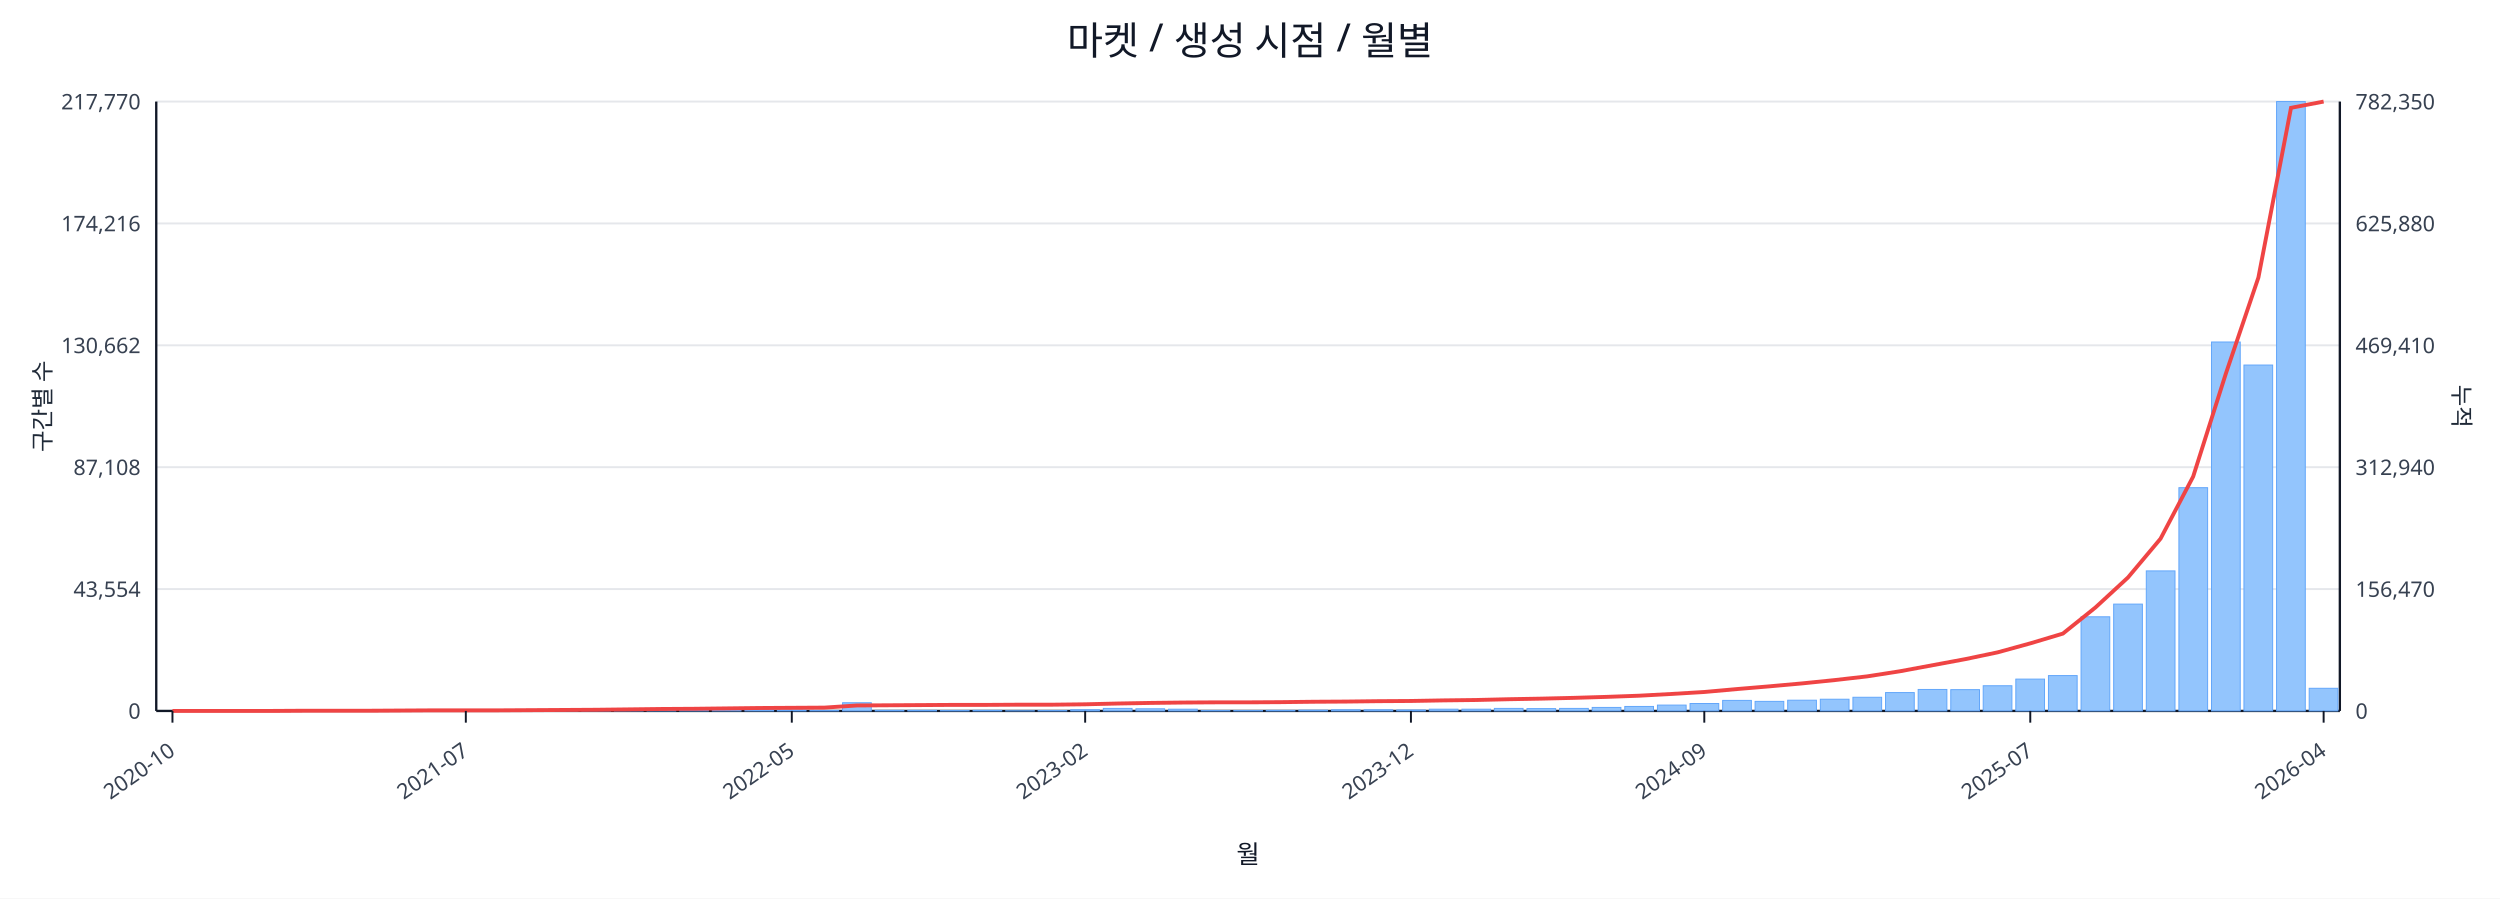
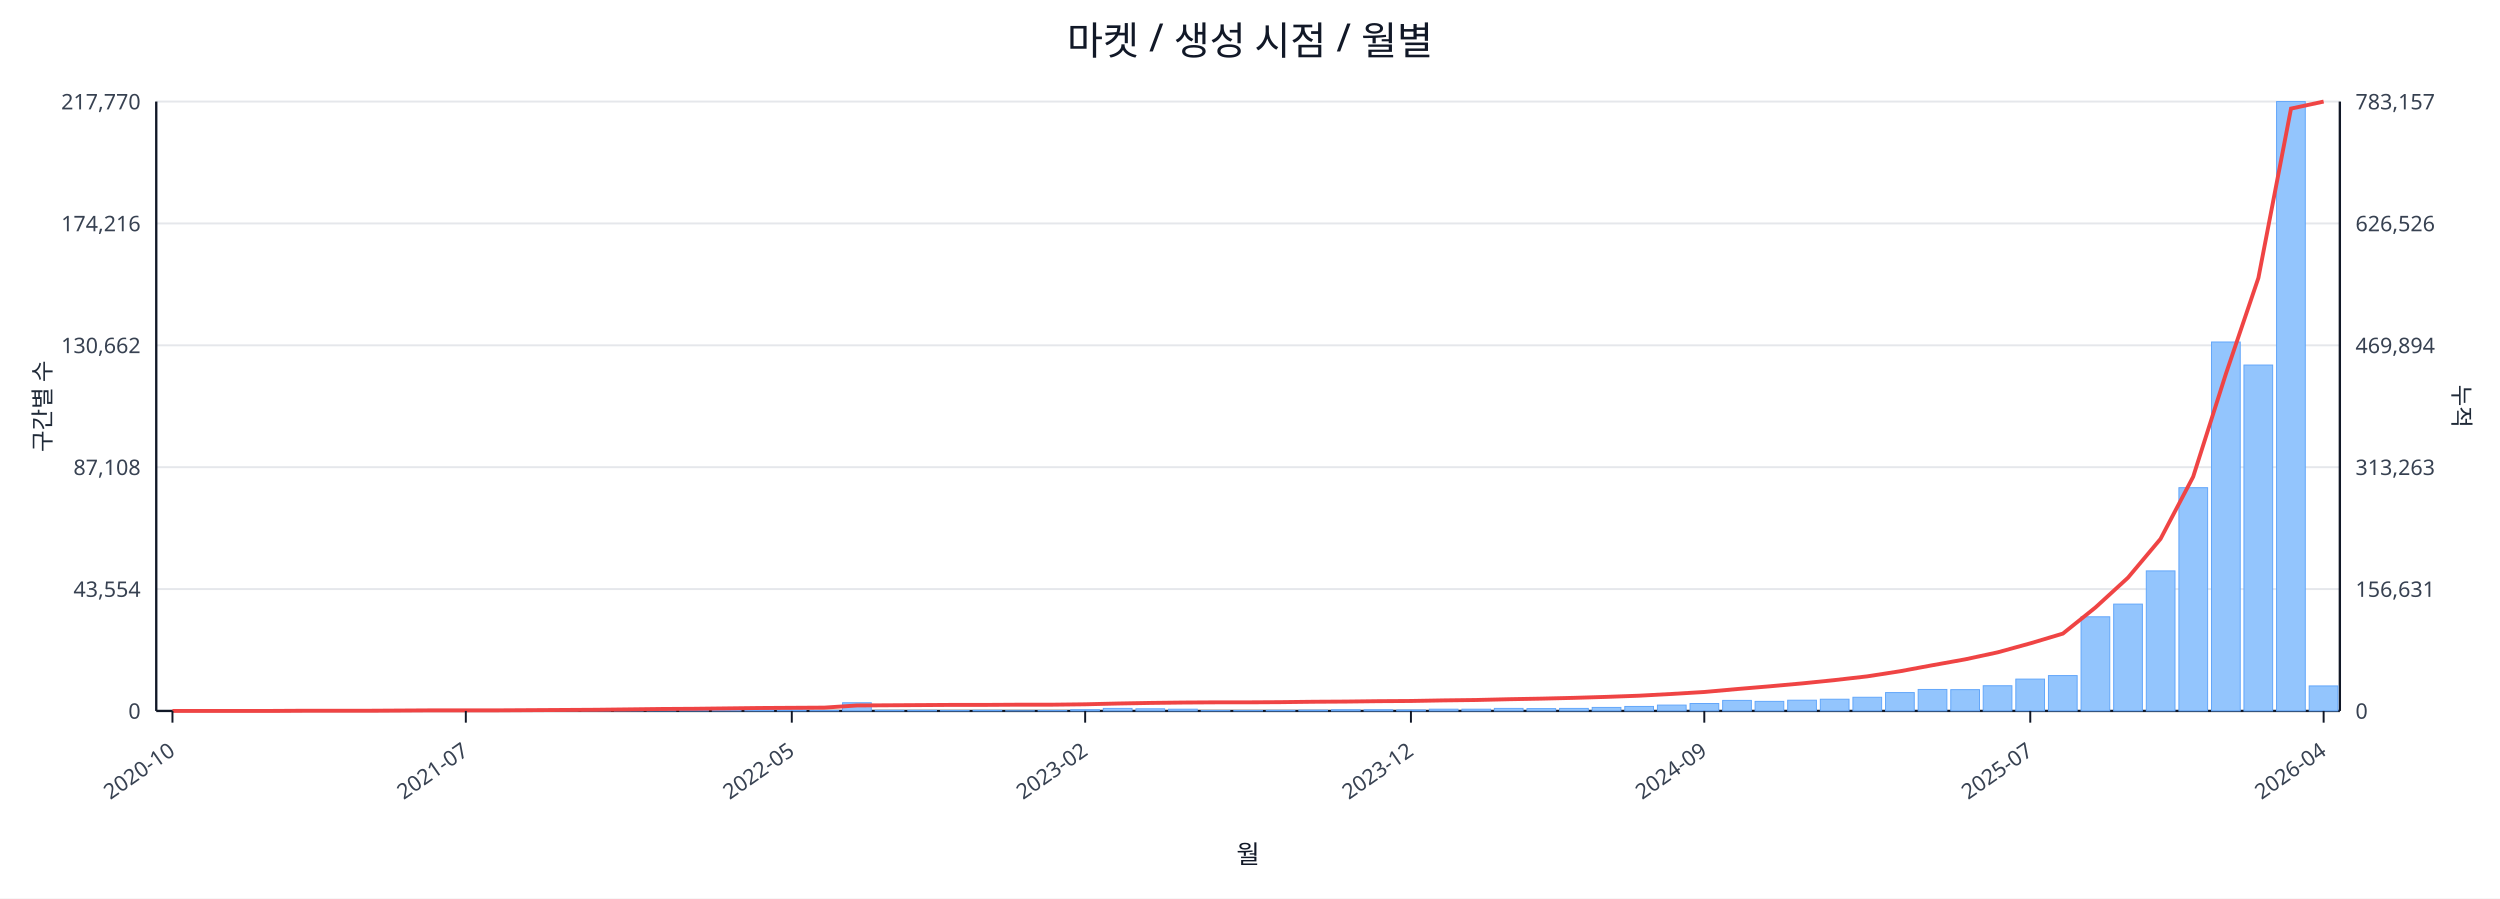
<svg xmlns="http://www.w3.org/2000/svg" width="1280" height="460" viewBox="0 0 1280 460">
  <rect x="0" y="0" width="100%" height="100%" fill="#ffffff" />
  <text x="640.0" y="28" font-size="20" text-anchor="middle" font-family="sans-serif" fill="#111827">마켓 / 생성 시점 / 월별</text>
  <line x1="80.0" y1="52.0" x2="1198.0" y2="52.0" stroke="#e5e7eb" stroke-width="1" />
  <text x="72.0" y="56.0" font-size="11" text-anchor="end" font-family="sans-serif" fill="#374151">217,770</text>
-   <text x="1206.0" y="56.0" font-size="11" text-anchor="start" font-family="sans-serif" fill="#374151">782,350</text>
+   <text x="1206.0" y="56.0" font-size="11" text-anchor="start" font-family="sans-serif" fill="#374151">783,157</text>
  <line x1="80.0" y1="114.4" x2="1198.0" y2="114.4" stroke="#e5e7eb" stroke-width="1" />
  <text x="72.0" y="118.4" font-size="11" text-anchor="end" font-family="sans-serif" fill="#374151">174,216</text>
-   <text x="1206.0" y="118.4" font-size="11" text-anchor="start" font-family="sans-serif" fill="#374151">625,880</text>
+   <text x="1206.0" y="118.4" font-size="11" text-anchor="start" font-family="sans-serif" fill="#374151">626,526</text>
  <line x1="80.0" y1="176.8" x2="1198.0" y2="176.8" stroke="#e5e7eb" stroke-width="1" />
  <text x="72.0" y="180.8" font-size="11" text-anchor="end" font-family="sans-serif" fill="#374151">130,662</text>
-   <text x="1206.0" y="180.8" font-size="11" text-anchor="start" font-family="sans-serif" fill="#374151">469,410</text>
+   <text x="1206.0" y="180.8" font-size="11" text-anchor="start" font-family="sans-serif" fill="#374151">469,894</text>
  <line x1="80.0" y1="239.2" x2="1198.0" y2="239.2" stroke="#e5e7eb" stroke-width="1" />
  <text x="72.0" y="243.2" font-size="11" text-anchor="end" font-family="sans-serif" fill="#374151">87,108</text>
-   <text x="1206.0" y="243.2" font-size="11" text-anchor="start" font-family="sans-serif" fill="#374151">312,940</text>
+   <text x="1206.0" y="243.2" font-size="11" text-anchor="start" font-family="sans-serif" fill="#374151">313,263</text>
  <line x1="80.0" y1="301.6" x2="1198.0" y2="301.6" stroke="#e5e7eb" stroke-width="1" />
  <text x="72.0" y="305.6" font-size="11" text-anchor="end" font-family="sans-serif" fill="#374151">43,554</text>
-   <text x="1206.0" y="305.6" font-size="11" text-anchor="start" font-family="sans-serif" fill="#374151">156,470</text>
+   <text x="1206.0" y="305.6" font-size="11" text-anchor="start" font-family="sans-serif" fill="#374151">156,631</text>
  <line x1="80.0" y1="364.0" x2="1198.0" y2="364.0" stroke="#e5e7eb" stroke-width="1" />
  <text x="72.0" y="368.0" font-size="11" text-anchor="end" font-family="sans-serif" fill="#374151">0</text>
  <text x="1206.0" y="368.0" font-size="11" text-anchor="start" font-family="sans-serif" fill="#374151">0</text>
  <line x1="80.0" y1="364.0" x2="1198.0" y2="364.0" stroke="#111827" stroke-width="1.2" />
  <line x1="80.0" y1="52.0" x2="80.0" y2="364.0" stroke="#111827" stroke-width="1.2" />
  <line x1="1198.0" y1="52.0" x2="1198.0" y2="364.0" stroke="#111827" stroke-width="1.2" />
  <rect x="81.0" y="364.0" width="14.7" height="0.0" fill="#93c5fd" stroke="#60a5fa" stroke-width="0.5" />
  <rect x="97.7" y="364.0" width="14.7" height="0.0" fill="#93c5fd" stroke="#60a5fa" stroke-width="0.5" />
  <rect x="114.4" y="364.0" width="14.7" height="0.0" fill="#93c5fd" stroke="#60a5fa" stroke-width="0.5" />
  <rect x="131.1" y="363.9" width="14.7" height="0.1" fill="#93c5fd" stroke="#60a5fa" stroke-width="0.5" />
  <rect x="147.7" y="363.9" width="14.7" height="0.1" fill="#93c5fd" stroke="#60a5fa" stroke-width="0.5" />
  <rect x="164.4" y="363.9" width="14.7" height="0.1" fill="#93c5fd" stroke="#60a5fa" stroke-width="0.5" />
  <rect x="181.1" y="363.9" width="14.7" height="0.1" fill="#93c5fd" stroke="#60a5fa" stroke-width="0.5" />
  <rect x="197.8" y="363.8" width="14.7" height="0.2" fill="#93c5fd" stroke="#60a5fa" stroke-width="0.5" />
  <rect x="214.5" y="363.7" width="14.7" height="0.3" fill="#93c5fd" stroke="#60a5fa" stroke-width="0.5" />
  <rect x="231.2" y="363.8" width="14.7" height="0.2" fill="#93c5fd" stroke="#60a5fa" stroke-width="0.5" />
  <rect x="247.9" y="363.8" width="14.7" height="0.2" fill="#93c5fd" stroke="#60a5fa" stroke-width="0.5" />
  <rect x="264.6" y="363.9" width="14.7" height="0.1" fill="#93c5fd" stroke="#60a5fa" stroke-width="0.5" />
  <rect x="281.2" y="363.7" width="14.7" height="0.3" fill="#93c5fd" stroke="#60a5fa" stroke-width="0.5" />
  <rect x="297.9" y="363.4" width="14.7" height="0.6" fill="#93c5fd" stroke="#60a5fa" stroke-width="0.5" />
  <rect x="314.6" y="363.5" width="14.7" height="0.5" fill="#93c5fd" stroke="#60a5fa" stroke-width="0.5" />
  <rect x="331.3" y="363.1" width="14.7" height="0.9" fill="#93c5fd" stroke="#60a5fa" stroke-width="0.5" />
  <rect x="348.0" y="363.5" width="14.7" height="0.5" fill="#93c5fd" stroke="#60a5fa" stroke-width="0.5" />
  <rect x="364.7" y="363.3" width="14.7" height="0.7" fill="#93c5fd" stroke="#60a5fa" stroke-width="0.5" />
  <rect x="381.4" y="363.4" width="14.7" height="0.6" fill="#93c5fd" stroke="#60a5fa" stroke-width="0.5" />
  <rect x="398.0" y="363.6" width="14.7" height="0.4" fill="#93c5fd" stroke="#60a5fa" stroke-width="0.5" />
  <rect x="414.7" y="363.8" width="14.7" height="0.2" fill="#93c5fd" stroke="#60a5fa" stroke-width="0.5" />
  <rect x="431.4" y="359.8" width="14.7" height="4.2" fill="#93c5fd" stroke="#60a5fa" stroke-width="0.5" />
  <rect x="448.1" y="363.7" width="14.7" height="0.3" fill="#93c5fd" stroke="#60a5fa" stroke-width="0.5" />
  <rect x="464.8" y="363.7" width="14.7" height="0.3" fill="#93c5fd" stroke="#60a5fa" stroke-width="0.5" />
  <rect x="481.5" y="363.8" width="14.7" height="0.2" fill="#93c5fd" stroke="#60a5fa" stroke-width="0.5" />
  <rect x="498.2" y="363.7" width="14.7" height="0.3" fill="#93c5fd" stroke="#60a5fa" stroke-width="0.5" />
  <rect x="514.9" y="363.9" width="14.7" height="0.1" fill="#93c5fd" stroke="#60a5fa" stroke-width="0.5" />
  <rect x="531.5" y="363.8" width="14.7" height="0.2" fill="#93c5fd" stroke="#60a5fa" stroke-width="0.5" />
  <rect x="548.2" y="363.4" width="14.7" height="0.6" fill="#93c5fd" stroke="#60a5fa" stroke-width="0.5" />
  <rect x="564.9" y="362.7" width="14.7" height="1.3" fill="#93c5fd" stroke="#60a5fa" stroke-width="0.5" />
  <rect x="581.6" y="362.9" width="14.7" height="1.1" fill="#93c5fd" stroke="#60a5fa" stroke-width="0.5" />
  <rect x="598.3" y="363.1" width="14.7" height="0.9" fill="#93c5fd" stroke="#60a5fa" stroke-width="0.5" />
  <rect x="615.0" y="363.8" width="14.7" height="0.2" fill="#93c5fd" stroke="#60a5fa" stroke-width="0.5" />
  <rect x="631.7" y="363.8" width="14.7" height="0.2" fill="#93c5fd" stroke="#60a5fa" stroke-width="0.5" />
  <rect x="648.3" y="363.7" width="14.7" height="0.3" fill="#93c5fd" stroke="#60a5fa" stroke-width="0.5" />
  <rect x="665.0" y="363.6" width="14.7" height="0.4" fill="#93c5fd" stroke="#60a5fa" stroke-width="0.5" />
  <rect x="681.7" y="363.4" width="14.7" height="0.6" fill="#93c5fd" stroke="#60a5fa" stroke-width="0.5" />
  <rect x="698.4" y="363.4" width="14.7" height="0.6" fill="#93c5fd" stroke="#60a5fa" stroke-width="0.5" />
  <rect x="715.1" y="363.5" width="14.7" height="0.5" fill="#93c5fd" stroke="#60a5fa" stroke-width="0.5" />
  <rect x="731.8" y="363.1" width="14.7" height="0.9" fill="#93c5fd" stroke="#60a5fa" stroke-width="0.5" />
  <rect x="748.5" y="363.1" width="14.7" height="0.9" fill="#93c5fd" stroke="#60a5fa" stroke-width="0.5" />
  <rect x="765.1" y="362.7" width="14.7" height="1.3" fill="#93c5fd" stroke="#60a5fa" stroke-width="0.5" />
  <rect x="781.8" y="362.8" width="14.7" height="1.2" fill="#93c5fd" stroke="#60a5fa" stroke-width="0.5" />
  <rect x="798.5" y="362.7" width="14.7" height="1.3" fill="#93c5fd" stroke="#60a5fa" stroke-width="0.5" />
  <rect x="815.2" y="362.2" width="14.7" height="1.8" fill="#93c5fd" stroke="#60a5fa" stroke-width="0.5" />
  <rect x="831.9" y="361.7" width="14.7" height="2.3" fill="#93c5fd" stroke="#60a5fa" stroke-width="0.5" />
  <rect x="848.6" y="361.0" width="14.7" height="3.0" fill="#93c5fd" stroke="#60a5fa" stroke-width="0.5" />
  <rect x="865.3" y="360.2" width="14.7" height="3.8" fill="#93c5fd" stroke="#60a5fa" stroke-width="0.5" />
  <rect x="882.0" y="358.6" width="14.7" height="5.4" fill="#93c5fd" stroke="#60a5fa" stroke-width="0.5" />
  <rect x="898.6" y="359.1" width="14.7" height="4.9" fill="#93c5fd" stroke="#60a5fa" stroke-width="0.5" />
  <rect x="915.3" y="358.5" width="14.7" height="5.5" fill="#93c5fd" stroke="#60a5fa" stroke-width="0.5" />
  <rect x="932.0" y="358.0" width="14.7" height="6.0" fill="#93c5fd" stroke="#60a5fa" stroke-width="0.5" />
  <rect x="948.7" y="357.0" width="14.7" height="7.0" fill="#93c5fd" stroke="#60a5fa" stroke-width="0.5" />
  <rect x="965.4" y="354.6" width="14.7" height="9.4" fill="#93c5fd" stroke="#60a5fa" stroke-width="0.5" />
  <rect x="982.1" y="353.0" width="14.7" height="11.0" fill="#93c5fd" stroke="#60a5fa" stroke-width="0.5" />
  <rect x="998.8" y="353.1" width="14.7" height="10.9" fill="#93c5fd" stroke="#60a5fa" stroke-width="0.5" />
  <rect x="1015.4" y="351.1" width="14.7" height="12.9" fill="#93c5fd" stroke="#60a5fa" stroke-width="0.5" />
  <rect x="1032.1" y="347.7" width="14.7" height="16.3" fill="#93c5fd" stroke="#60a5fa" stroke-width="0.5" />
  <rect x="1048.8" y="345.9" width="14.7" height="18.1" fill="#93c5fd" stroke="#60a5fa" stroke-width="0.5" />
  <rect x="1065.5" y="315.8" width="14.7" height="48.2" fill="#93c5fd" stroke="#60a5fa" stroke-width="0.5" />
  <rect x="1082.2" y="309.3" width="14.7" height="54.7" fill="#93c5fd" stroke="#60a5fa" stroke-width="0.5" />
  <rect x="1098.9" y="292.3" width="14.7" height="71.7" fill="#93c5fd" stroke="#60a5fa" stroke-width="0.5" />
  <rect x="1115.6" y="249.7" width="14.7" height="114.3" fill="#93c5fd" stroke="#60a5fa" stroke-width="0.5" />
  <rect x="1132.3" y="175.1" width="14.7" height="188.9" fill="#93c5fd" stroke="#60a5fa" stroke-width="0.5" />
  <rect x="1148.9" y="186.9" width="14.7" height="177.1" fill="#93c5fd" stroke="#60a5fa" stroke-width="0.5" />
  <rect x="1165.6" y="52.0" width="14.7" height="312.0" fill="#93c5fd" stroke="#60a5fa" stroke-width="0.5" />
-   <rect x="1182.3" y="352.4" width="14.7" height="11.6" fill="#93c5fd" stroke="#60a5fa" stroke-width="0.5" />
-   <polyline fill="none" stroke="#ef4444" stroke-width="2" points="88.3,364.0 105.0,364.0 121.7,364.0 138.4,364.0 155.1,363.9 171.8,363.9 188.5,363.9 205.1,363.8 221.8,363.7 238.5,363.7 255.2,363.7 271.9,363.6 288.6,363.5 305.3,363.4 322.0,363.2 338.6,363.0 355.3,362.9 372.0,362.7 388.7,362.5 405.4,362.4 422.1,362.3 438.8,361.2 455.4,361.1 472.1,361.0 488.8,360.9 505.5,360.9 522.2,360.8 538.9,360.8 555.6,360.6 572.3,360.2 588.9,359.9 605.6,359.7 622.3,359.6 639.0,359.6 655.7,359.5 672.4,359.3 689.1,359.2 705.7,359.0 722.4,358.9 739.1,358.6 755.8,358.4 772.5,358.0 789.2,357.7 805.9,357.3 822.6,356.8 839.2,356.2 855.9,355.3 872.6,354.3 889.3,352.8 906.0,351.4 922.7,349.9 939.4,348.2 956.0,346.3 972.7,343.7 989.4,340.6 1006.1,337.5 1022.8,334.0 1039.5,329.4 1056.2,324.4 1072.9,311.0 1089.5,295.7 1106.2,275.8 1122.9,244.0 1139.6,191.4 1156.3,142.1 1173.0,55.2 1189.7,52.0" />
+   <rect x="1182.3" y="351.2" width="14.7" height="12.8" fill="#93c5fd" stroke="#60a5fa" stroke-width="0.5" />
+   <polyline fill="none" stroke="#ef4444" stroke-width="2" points="88.3,364.0 105.0,364.0 121.7,364.0 138.4,364.0 155.1,363.9 171.8,363.9 188.5,363.9 205.1,363.8 221.8,363.7 238.5,363.7 255.2,363.7 271.9,363.6 288.6,363.5 305.3,363.4 322.0,363.2 338.6,363.0 355.3,362.9 372.0,362.7 388.7,362.5 405.4,362.4 422.1,362.3 438.8,361.2 455.4,361.1 472.1,361.0 488.8,360.9 505.5,360.9 522.2,360.8 538.9,360.8 555.6,360.6 572.3,360.2 588.9,359.9 605.6,359.7 622.3,359.6 639.0,359.6 655.7,359.5 672.4,359.3 689.1,359.2 705.7,359.0 722.4,358.9 739.1,358.6 755.8,358.4 772.5,358.0 789.2,357.7 805.9,357.3 822.6,356.8 839.2,356.2 855.9,355.3 872.6,354.3 889.3,352.8 906.0,351.4 922.7,349.9 939.4,348.2 956.0,346.3 972.7,343.7 989.4,340.6 1006.1,337.6 1022.8,334.0 1039.5,329.4 1056.2,324.4 1072.9,311.0 1089.5,295.8 1106.2,275.9 1122.9,244.1 1139.6,191.6 1156.3,142.3 1173.0,55.6 1189.7,52.0" />
  <line x1="88.3" y1="364.0" x2="88.3" y2="370.0" stroke="#111827" stroke-width="1" />
  <text x="90.3" y="386.0" font-size="11" text-anchor="end" transform="rotate(-35 90.3 386.0)" font-family="sans-serif" fill="#374151">2020-10</text>
  <line x1="238.5" y1="364.0" x2="238.5" y2="370.0" stroke="#111827" stroke-width="1" />
  <text x="240.5" y="386.0" font-size="11" text-anchor="end" transform="rotate(-35 240.5 386.0)" font-family="sans-serif" fill="#374151">2021-07</text>
  <line x1="405.4" y1="364.0" x2="405.4" y2="370.0" stroke="#111827" stroke-width="1" />
  <text x="407.4" y="386.0" font-size="11" text-anchor="end" transform="rotate(-35 407.4 386.0)" font-family="sans-serif" fill="#374151">2022-05</text>
  <line x1="555.6" y1="364.0" x2="555.6" y2="370.0" stroke="#111827" stroke-width="1" />
  <text x="557.6" y="386.0" font-size="11" text-anchor="end" transform="rotate(-35 557.6 386.0)" font-family="sans-serif" fill="#374151">2023-02</text>
  <line x1="722.4" y1="364.0" x2="722.4" y2="370.0" stroke="#111827" stroke-width="1" />
  <text x="724.4" y="386.0" font-size="11" text-anchor="end" transform="rotate(-35 724.4 386.0)" font-family="sans-serif" fill="#374151">2023-12</text>
  <line x1="872.6" y1="364.0" x2="872.6" y2="370.0" stroke="#111827" stroke-width="1" />
  <text x="874.6" y="386.0" font-size="11" text-anchor="end" transform="rotate(-35 874.6 386.0)" font-family="sans-serif" fill="#374151">2024-09</text>
  <line x1="1039.5" y1="364.0" x2="1039.5" y2="370.0" stroke="#111827" stroke-width="1" />
  <text x="1041.5" y="386.0" font-size="11" text-anchor="end" transform="rotate(-35 1041.5 386.0)" font-family="sans-serif" fill="#374151">2025-07</text>
  <line x1="1189.7" y1="364.0" x2="1189.7" y2="370.0" stroke="#111827" stroke-width="1" />
  <text x="1191.7" y="386.0" font-size="11" text-anchor="end" transform="rotate(-35 1191.7 386.0)" font-family="sans-serif" fill="#374151">2026-04</text>
  <text x="26" y="208.0" font-size="12" transform="rotate(-90 26 208.0)" text-anchor="middle" font-family="sans-serif" fill="#1f2937">구간별 수</text>
  <text x="1256.0" y="208.0" font-size="12" transform="rotate(90 1256.0 208.0)" text-anchor="middle" font-family="sans-serif" fill="#1f2937">누적</text>
  <text x="639.0" y="442.0" font-size="13" text-anchor="middle" font-family="sans-serif" fill="#111827">월</text>
</svg>
